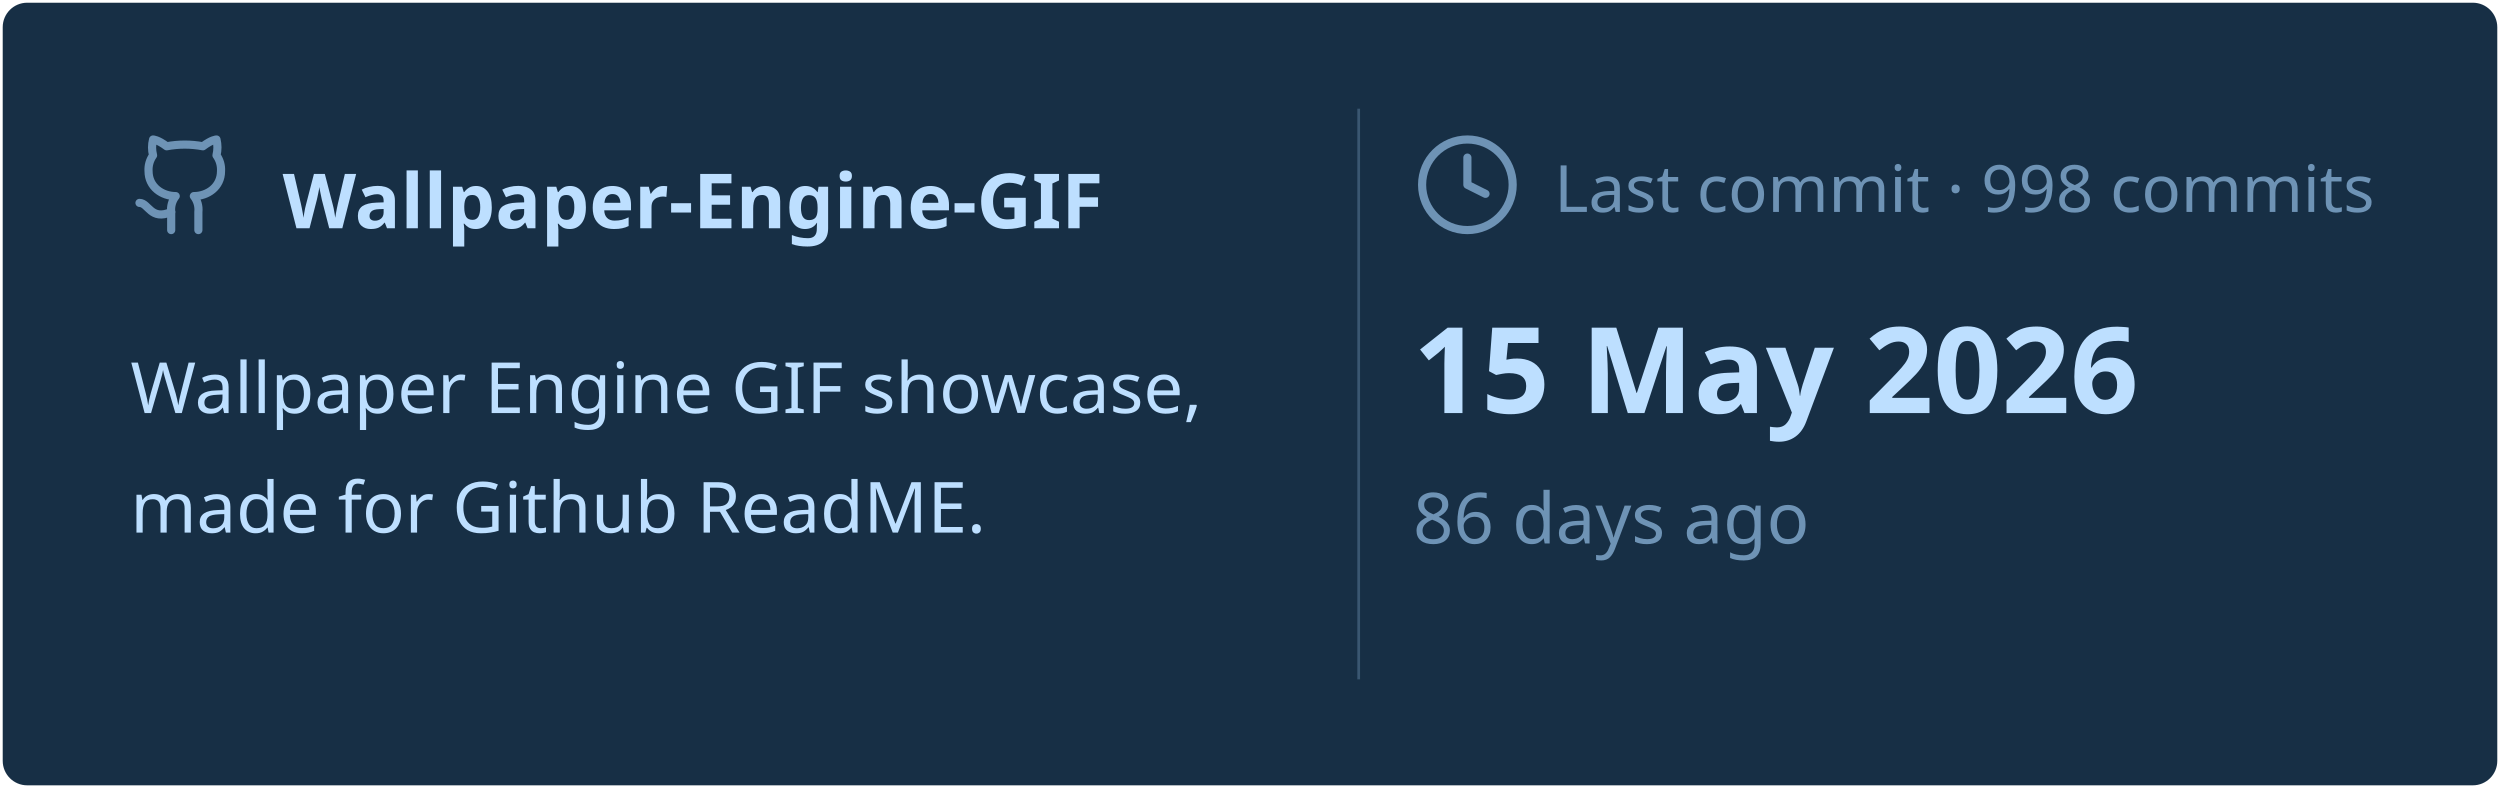
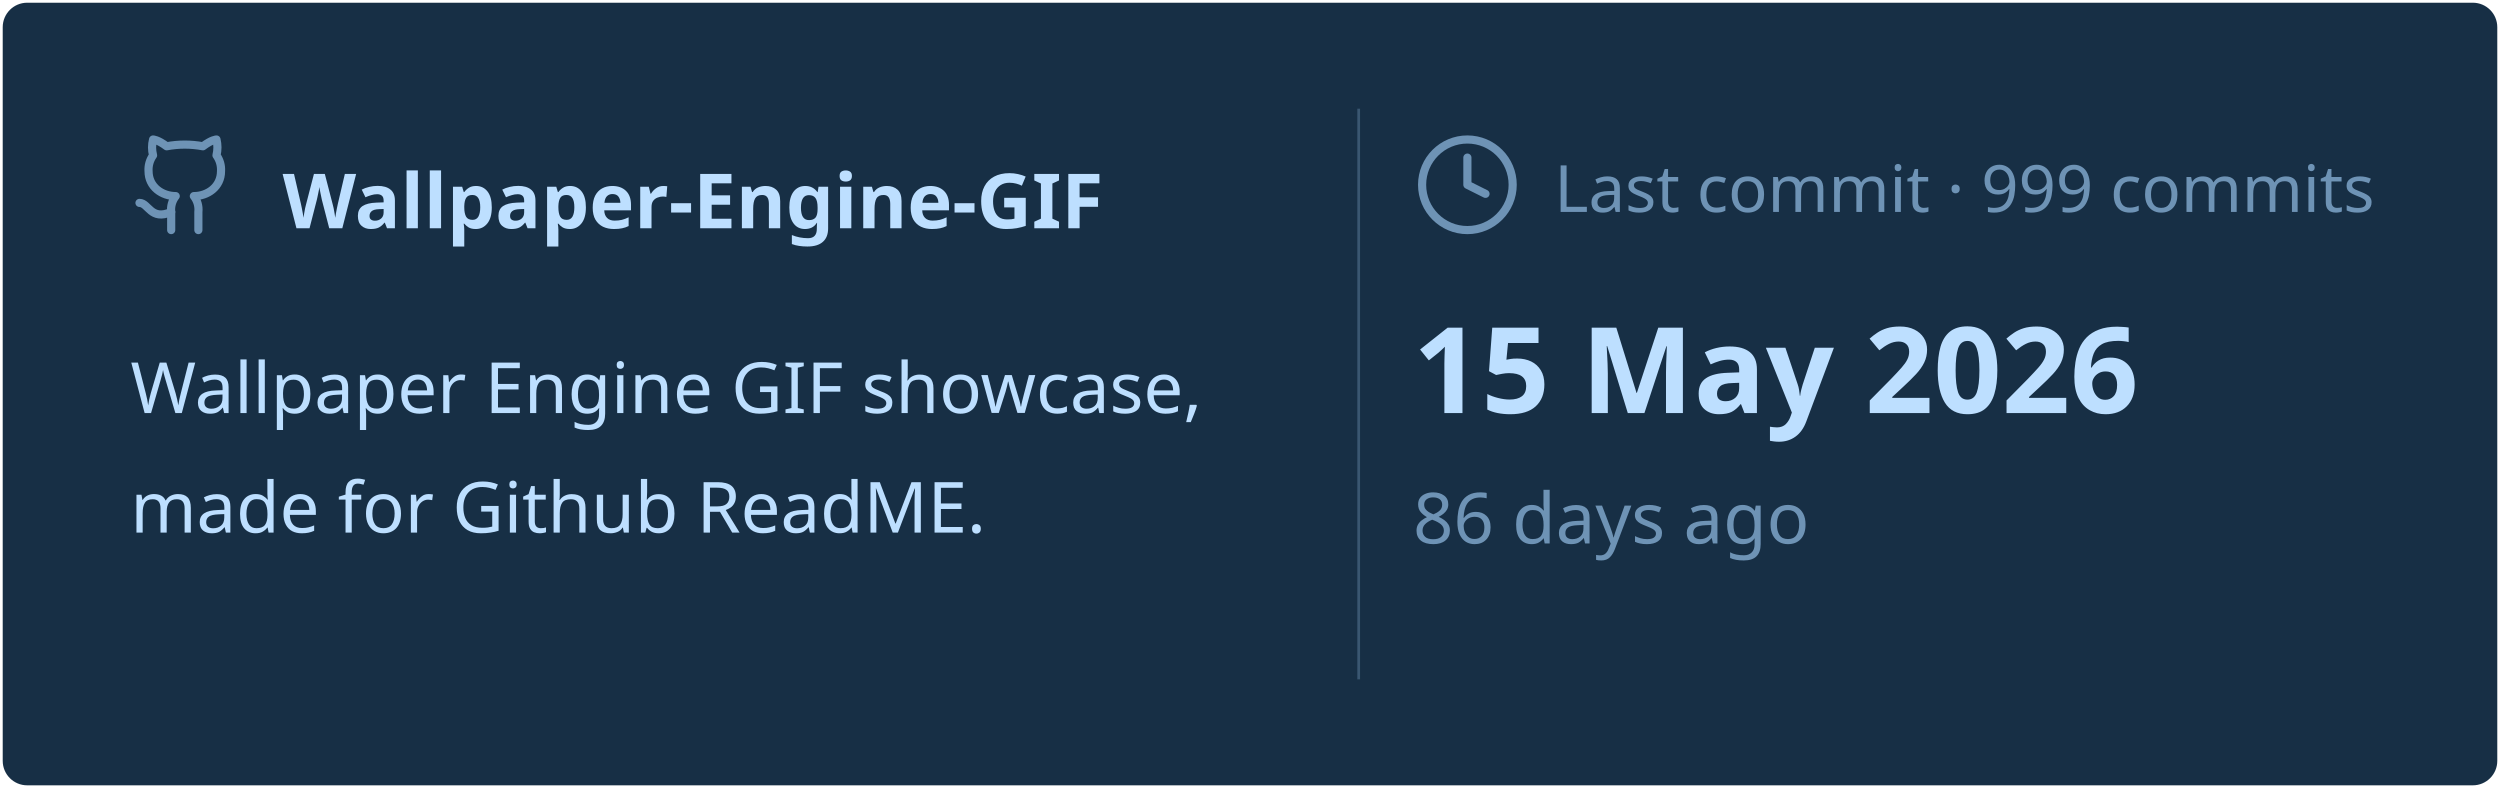
<svg xmlns="http://www.w3.org/2000/svg" viewBox="0 0 460 145" width="460px" height="145px">
  <rect stroke="#000000" stroke-opacity="0" fill="#172F45" rx="4.5" x="0.5" y="0.5" width="459" height="144" />
  <g transform="translate(24, 42)">
    <svg x="0" y="-18" width="20" height="20" viewBox="0 0 24 24" fill="none" stroke="#6E93B5" stroke-width="1.8" stroke-linecap="round" stroke-linejoin="round">
      <path d="M15 22v-4a4.8 4.8 0 0 0-1-3.5c3 0 6-2 6-5.5.08-1.25-.27-2.48-1-3.5.28-1.15.28-2.35 0-3.5 0 0-1 0-3 1.5-2.64-.5-5.36-.5-8 0C6 2 5 2 5 2c-.3 1.15-.3 2.35 0 3.5A5.403 5.403 0 0 0 4 9c0 3.5 3 5.5 6 5.5-.39.49-.68 1.05-.85 1.65-.17.6-.22 1.23-.15 1.85v4" />
      <path d="M9 18c-4.51 2-5-2-7-2" />
    </svg>
    <text x="28" y="0" font-family="&quot;Segoe UI&quot;, Ubuntu, sans-serif" font-size="14" font-weight="700" fill="#BDDFFF">Wallpaper-Engine-GIF</text>
  </g>
  <text x="24" y="76" font-family="&quot;Segoe UI&quot;, Ubuntu, sans-serif" font-size="13" font-weight="400" fill="#BDDFFF">Wallpaper Engine GIF showcase,</text>
  <text x="24" y="98" font-family="&quot;Segoe UI&quot;, Ubuntu, sans-serif" font-size="13" font-weight="400" fill="#BDDFFF">made for Github ReadME.</text>
  <line x1="250" y1="20" x2="250" y2="125" stroke="#6E93B5" stroke-width="0.5" stroke-opacity="0.4" />
  <svg x="260" y="24" width="20" height="20" viewBox="0 0 24 24" fill="none" stroke="#6E93B5" stroke-width="1.8" stroke-linecap="round" stroke-linejoin="round">
    <circle cx="12" cy="12" r="10" />
    <polyline points="12 6 12 12 16 14" />
  </svg>
-   <text x="286" y="39" font-family="&quot;Segoe UI&quot;, Ubuntu, sans-serif" font-size="12" font-weight="400" fill="#6E93B5">Last commit · 998 commits</text>
+   <text x="286" y="39" font-family="&quot;Segoe UI&quot;, Ubuntu, sans-serif" font-size="12" font-weight="400" fill="#6E93B5">Last commit · 999 commits</text>
  <text x="260" y="76" font-family="&quot;Segoe UI&quot;, Ubuntu, sans-serif" font-size="22" font-weight="700" fill="#BDDFFF">15 May 2026</text>
  <text x="260" y="100" font-family="&quot;Segoe UI&quot;, Ubuntu, sans-serif" font-size="13" font-weight="400" fill="#6E93B5">86 days ago</text>
</svg>
